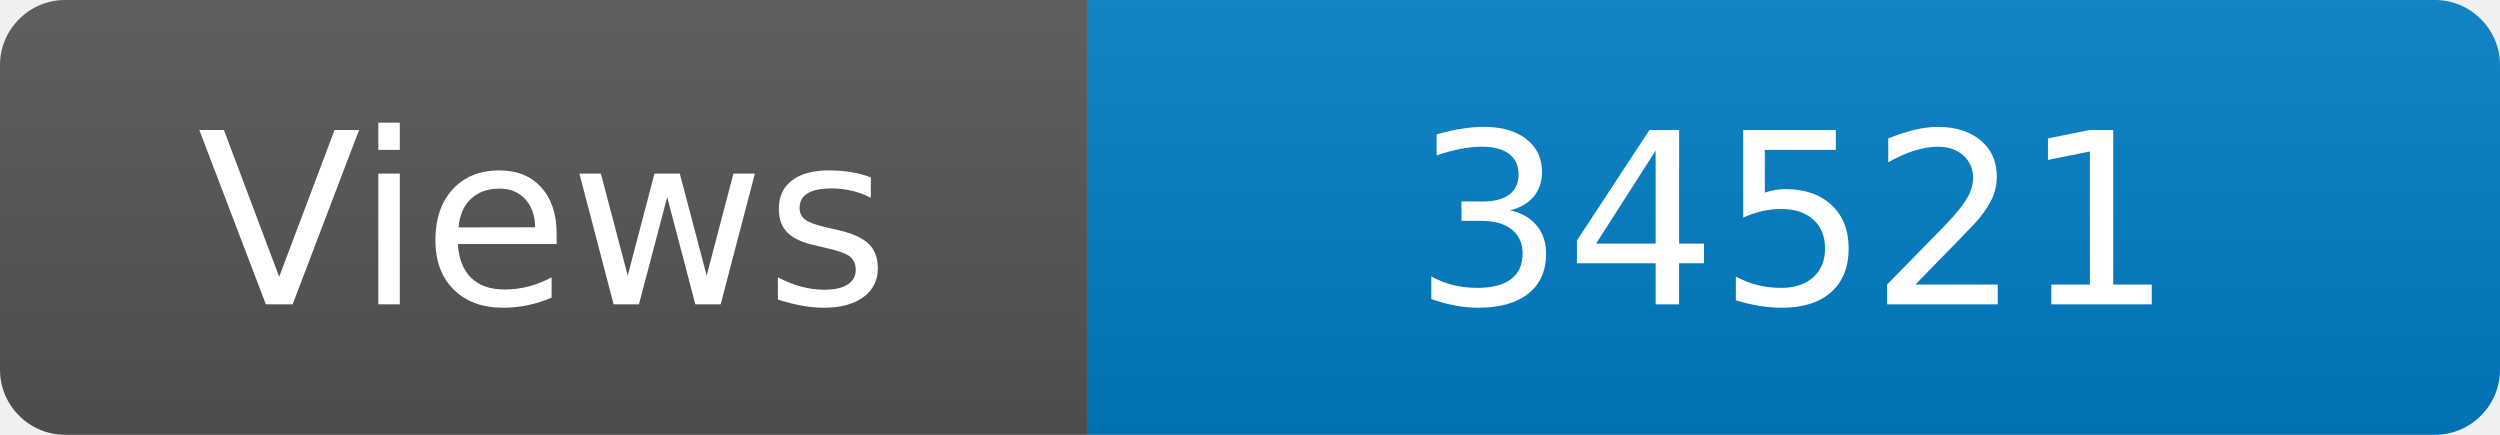
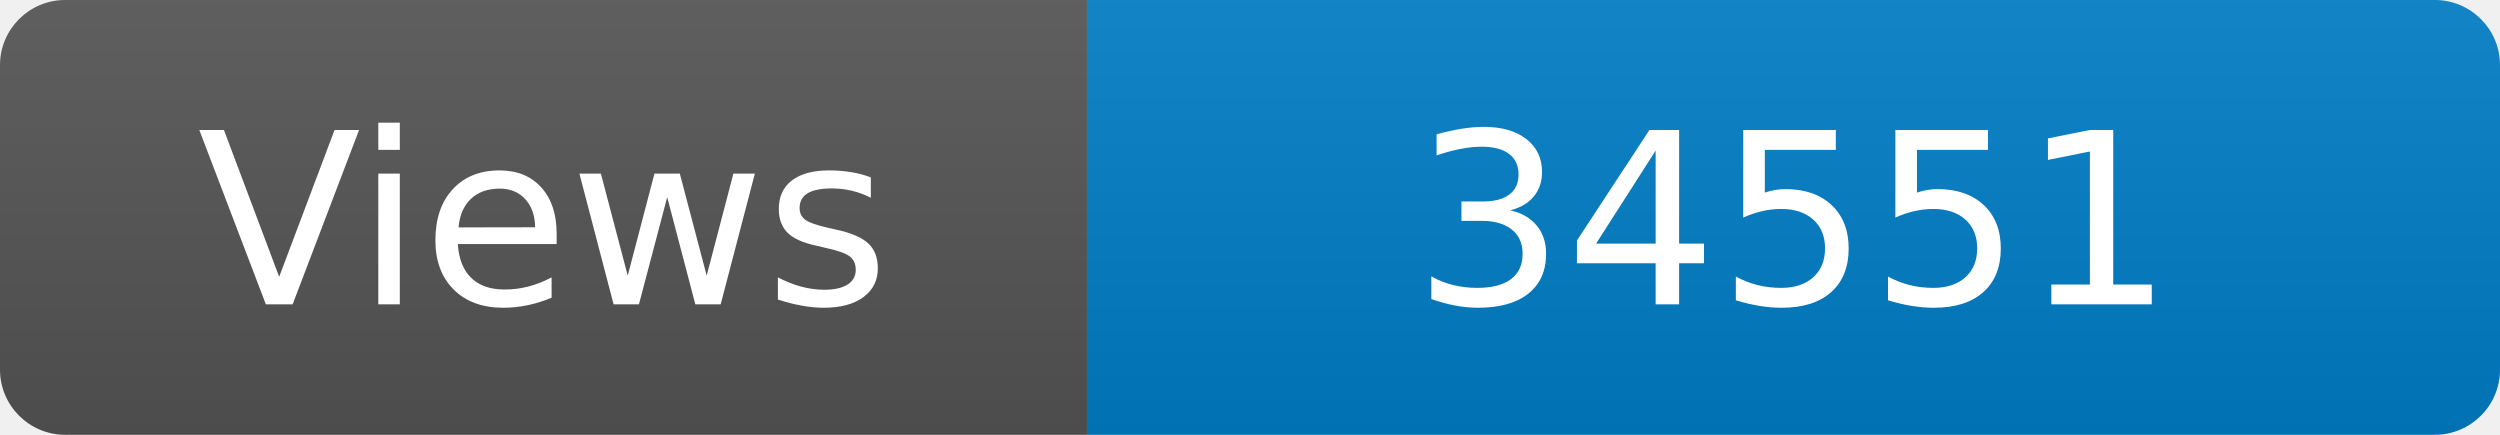
<svg xmlns="http://www.w3.org/2000/svg" width="115" height="20" role="img" aria-label="Maintained?: yes">
  <linearGradient id="s" x2="0" y2="100%">
    <stop offset="0" stop-color="#bbb" stop-opacity=".1" />
    <stop offset="1" stop-opacity=".1" />
  </linearGradient>
  <clipPath id="r">
    <rect width="115" height="20" rx="3" fill="#fff" />
  </clipPath>
  <g clip-path="url(#r)">
    <rect width="50" height="20" fill="#555" />
    <rect x="50" width="160" height="20" fill="#007ec6" />
    <rect width="115" height="20" fill="url(#s)" />
  </g>
  <g fill="#fff" text-anchor="middle" font-family="Verdana,Geneva,DejaVu Sans,sans-serif" font-size="110">
    <text x="250" y="140" transform="scale(.1)" fill="#fff">Views</text>
-     <text x="825" y="140" transform="scale(.1)" fill="#fff">34521</text>
+     <text x="825" y="140" transform="scale(.1)" fill="#fff">34551</text>
  </g>
</svg>
